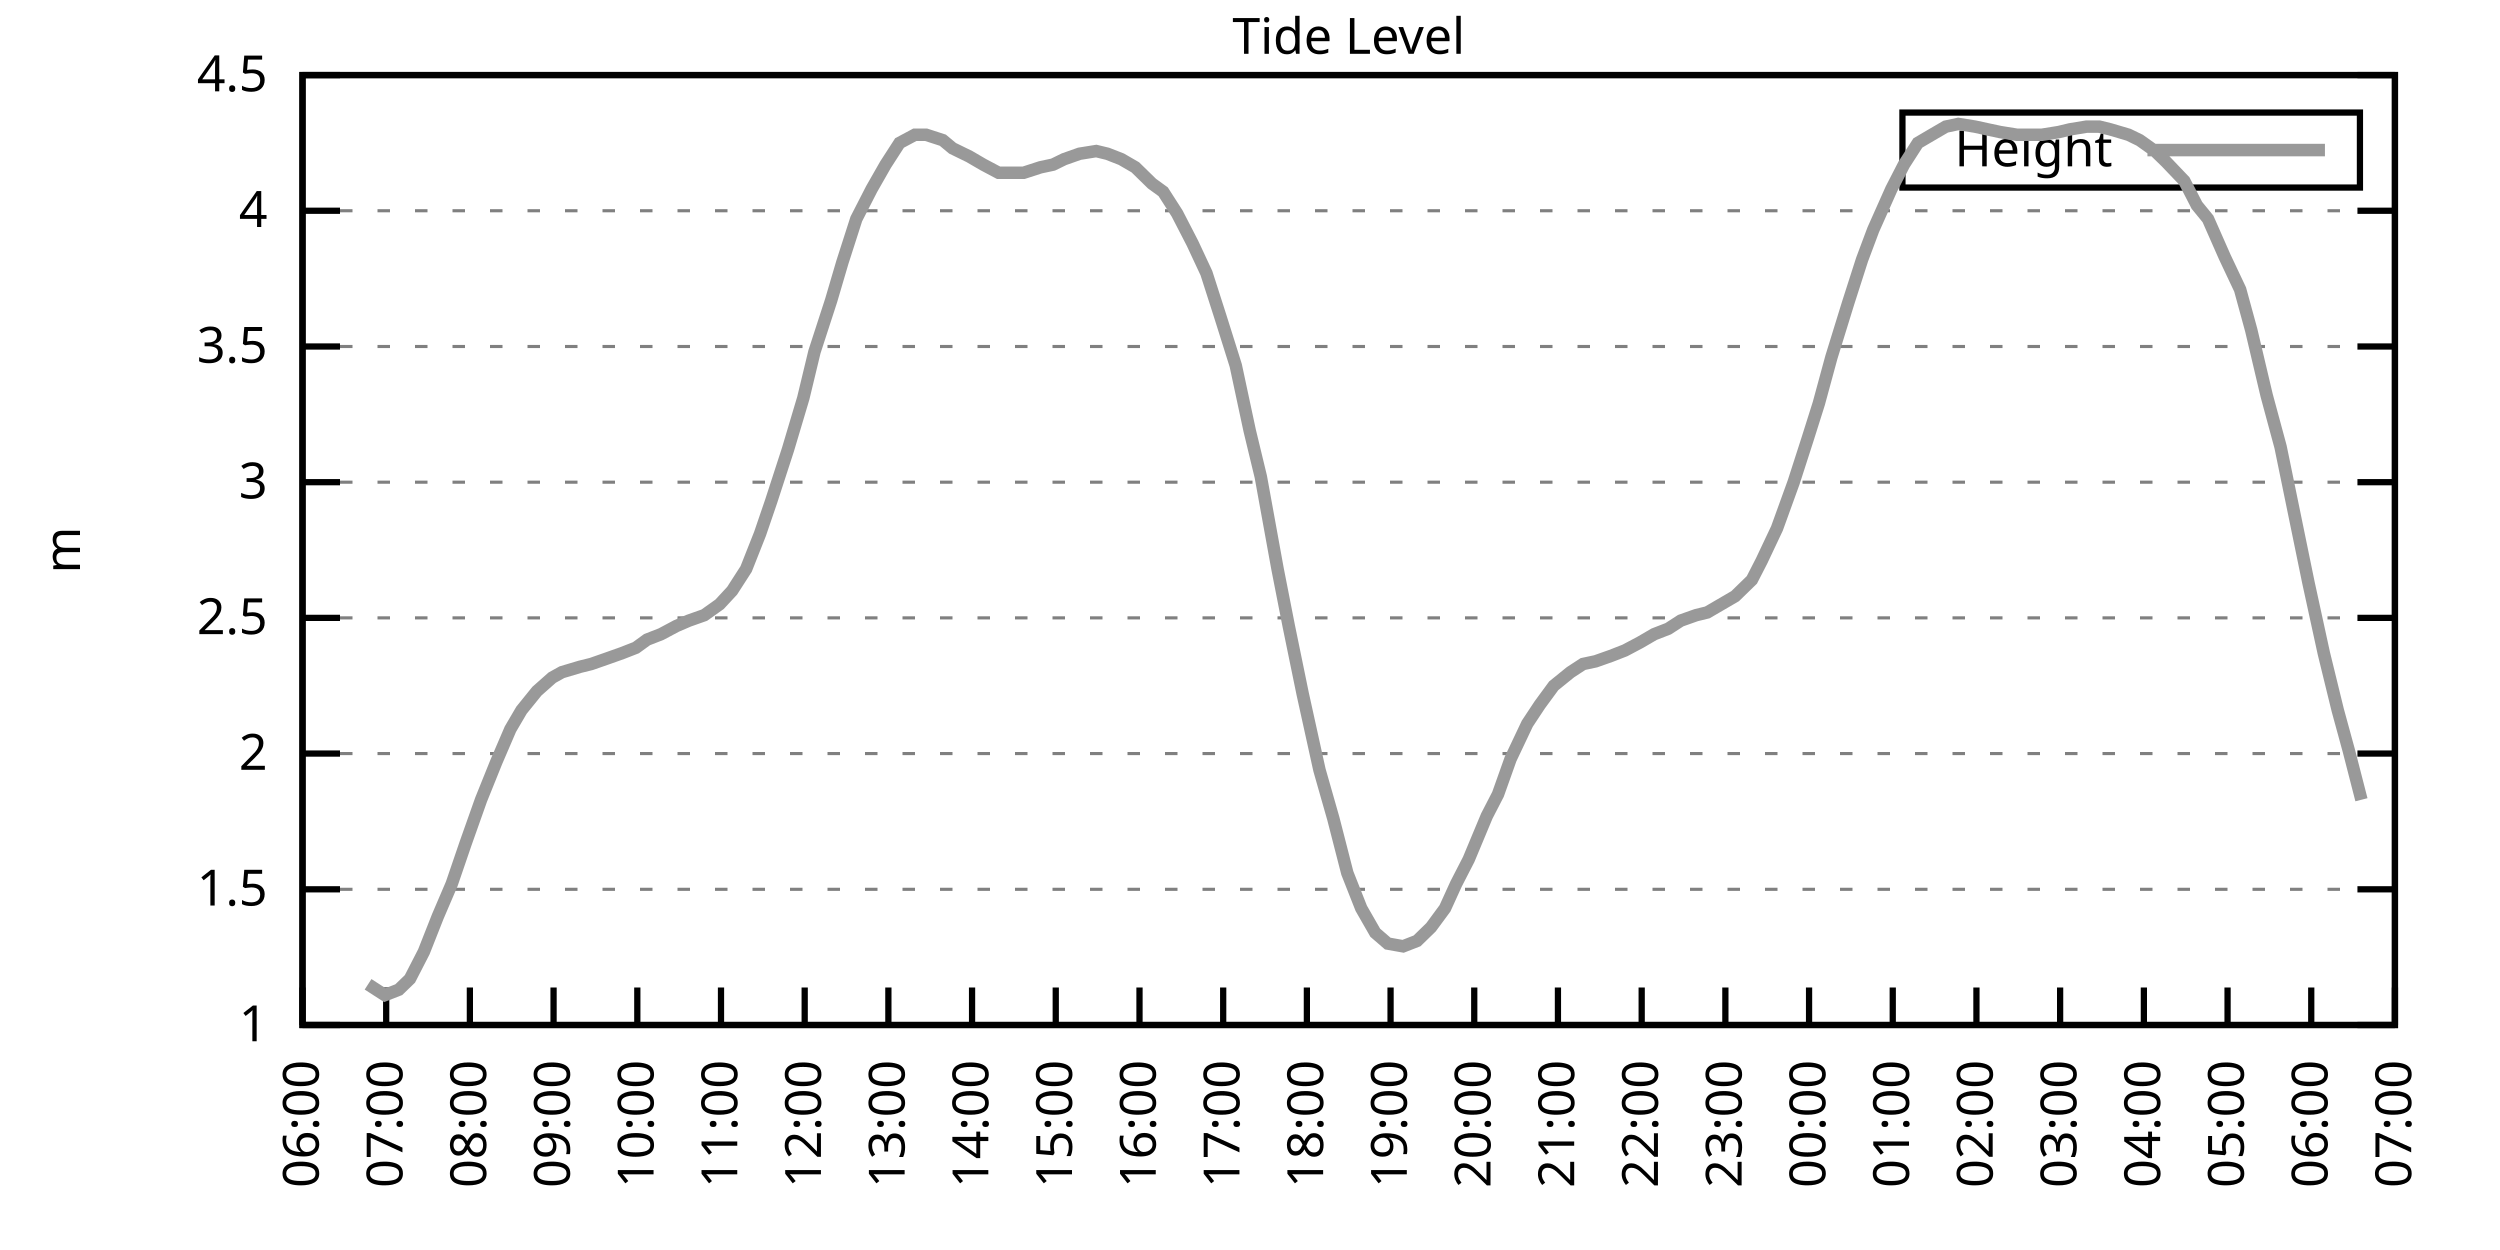
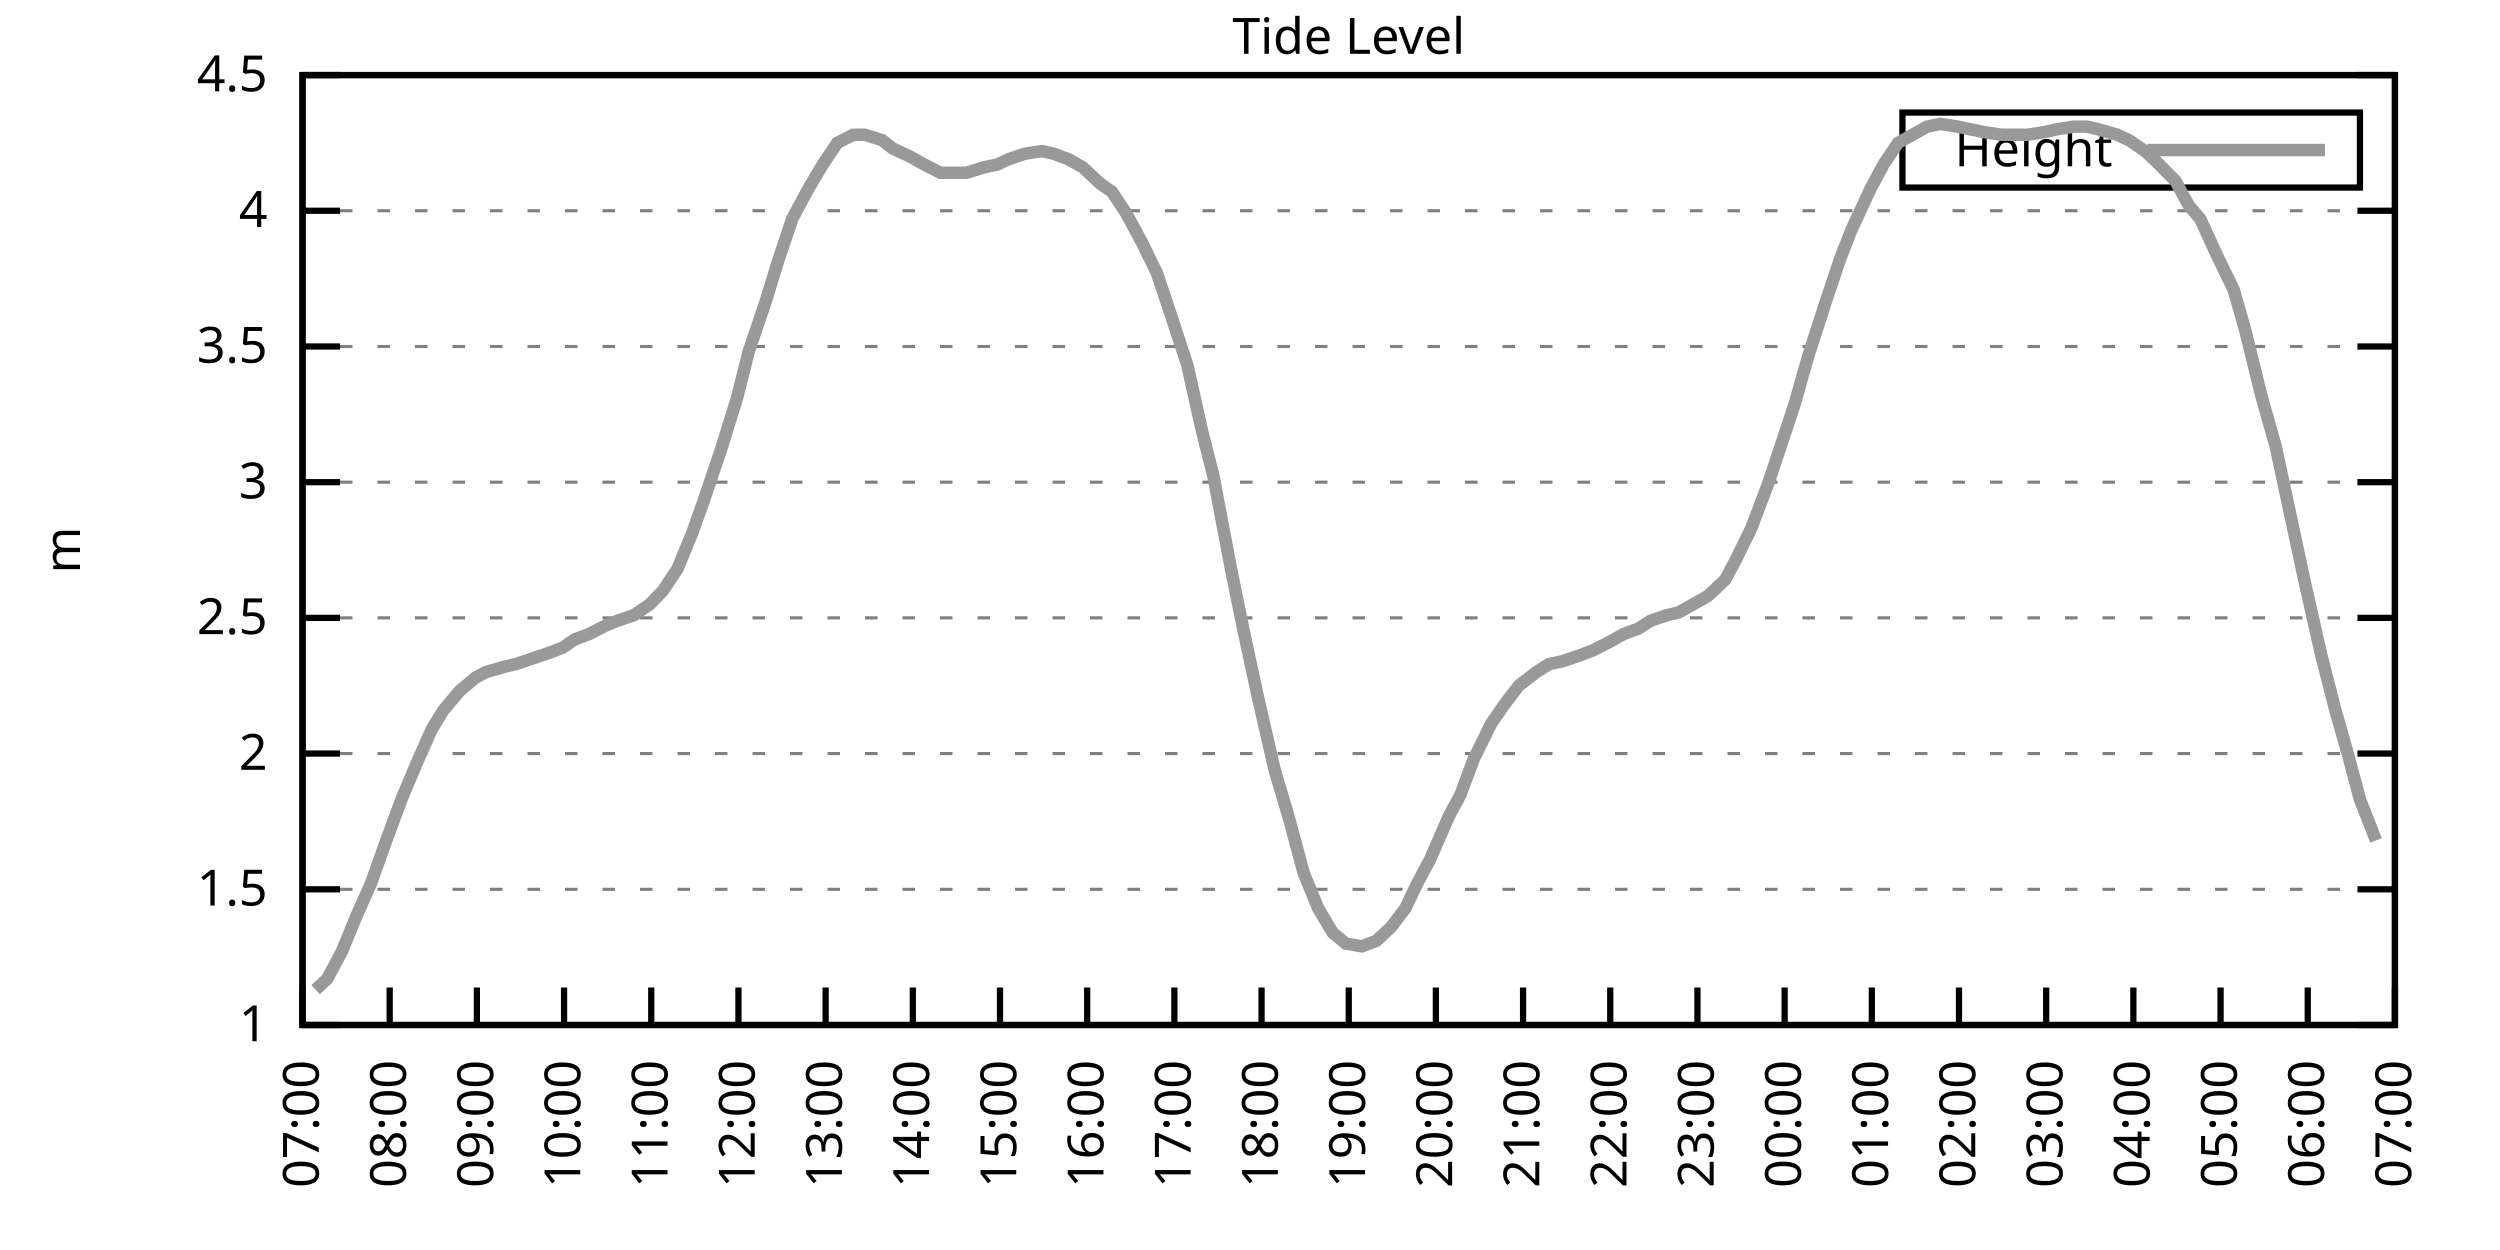
<svg xmlns="http://www.w3.org/2000/svg" xmlns:xlink="http://www.w3.org/1999/xlink" width="400" height="200" viewBox="0 0 400 200">
  <g id="gnuplot_canvas">
    <rect x="0" y="0" width="400" height="200" fill="none" />
    <defs>
      <circle id="gpDot" r="0.5" stroke-width="0.5" stroke="currentColor" />
      <path id="gpPt0" stroke-width="0.333" stroke="currentColor" d="M-1,0 h2 M0,-1 v2" />
      <path id="gpPt1" stroke-width="0.333" stroke="currentColor" d="M-1,-1 L1,1 M1,-1 L-1,1" />
      <path id="gpPt2" stroke-width="0.333" stroke="currentColor" d="M-1,0 L1,0 M0,-1 L0,1 M-1,-1 L1,1 M-1,1 L1,-1" />
      <rect id="gpPt3" stroke-width="0.333" stroke="currentColor" x="-1" y="-1" width="2" height="2" />
      <rect id="gpPt4" stroke-width="0.333" stroke="currentColor" fill="currentColor" x="-1" y="-1" width="2" height="2" />
      <circle id="gpPt5" stroke-width="0.333" stroke="currentColor" cx="0" cy="0" r="1" />
      <use xlink:href="#gpPt5" id="gpPt6" fill="currentColor" stroke="none" />
      <path id="gpPt7" stroke-width="0.333" stroke="currentColor" d="M0,-1.33 L-1.33,0.67 L1.33,0.67 z" />
      <use xlink:href="#gpPt7" id="gpPt8" fill="currentColor" stroke="none" />
      <use xlink:href="#gpPt7" id="gpPt9" stroke="currentColor" transform="rotate(180)" />
      <use xlink:href="#gpPt9" id="gpPt10" fill="currentColor" stroke="none" />
      <use xlink:href="#gpPt3" id="gpPt11" stroke="currentColor" transform="rotate(45)" />
      <use xlink:href="#gpPt11" id="gpPt12" fill="currentColor" stroke="none" />
      <path id="gpPt13" stroke-width="0.333" stroke="currentColor" d="M0,1.330 L1.265,0.411 L0.782,-1.067 L-0.782,-1.076 L-1.265,0.411 z" />
      <use xlink:href="#gpPt13" id="gpPt14" fill="currentColor" stroke="none" />
      <filter id="textbox" filterUnits="objectBoundingBox" x="0" y="0" height="1" width="1">
        <feFlood flood-color="white" flood-opacity="1" result="bgnd" />
        <feComposite in="SourceGraphic" in2="bgnd" operator="atop" />
      </filter>
      <filter id="greybox" filterUnits="objectBoundingBox" x="0" y="0" height="1" width="1">
        <feFlood flood-color="lightgrey" flood-opacity="1" result="grey" />
        <feComposite in="SourceGraphic" in2="grey" operator="atop" />
      </filter>
    </defs>
    <g fill="none" color="white" stroke="currentColor" stroke-width="1.00" stroke-linecap="butt" stroke-linejoin="miter">
</g>
    <g fill="none" color="black" stroke="currentColor" stroke-width="1.00" stroke-linecap="butt" stroke-linejoin="miter">
      <g stroke="none" shape-rendering="crispEdges">
        <polygon fill="rgb(255, 255, 255)" points="48.40,164.00 383.18,164.00 383.18,12.02 48.40,12.02 " />
      </g>
    </g>
    <g fill="none" color="black" stroke="currentColor" stroke-width="1.00" stroke-linecap="butt" stroke-linejoin="miter">
</g>
    <g fill="none" color="black" stroke="black" stroke-width="0.50" stroke-linecap="butt" stroke-linejoin="miter">
</g>
    <g fill="none" color="gray" stroke="currentColor" stroke-width="0.50" stroke-linecap="butt" stroke-linejoin="miter">
      <path stroke="gray" stroke-dasharray="2,4" class="gridline" d="M48.40,164.00 L383.19,164.00  " />
    </g>
    <g fill="none" color="gray" stroke="gray" stroke-width="1.00" stroke-linecap="butt" stroke-linejoin="miter">
</g>
    <g fill="none" color="black" stroke="currentColor" stroke-width="1.00" stroke-linecap="butt" stroke-linejoin="miter">
      <path stroke="black" d="M48.40,164.00 L54.40,164.00 M383.19,164.00 L377.19,164.00  " />
      <g transform="translate(42.80,166.60)" stroke="none" fill="black" font-family="Sans" font-size="8.00" text-anchor="end">
        <text>
          <tspan font-family="Sans"> 1</tspan>
        </text>
      </g>
    </g>
    <g fill="none" color="black" stroke="currentColor" stroke-width="1.00" stroke-linecap="butt" stroke-linejoin="miter">
</g>
    <g fill="none" color="black" stroke="black" stroke-width="0.50" stroke-linecap="butt" stroke-linejoin="miter">
</g>
    <g fill="none" color="gray" stroke="currentColor" stroke-width="0.50" stroke-linecap="butt" stroke-linejoin="miter">
      <path stroke="gray" stroke-dasharray="2,4" class="gridline" d="M48.40,142.29 L383.19,142.29  " />
    </g>
    <g fill="none" color="gray" stroke="gray" stroke-width="1.00" stroke-linecap="butt" stroke-linejoin="miter">
</g>
    <g fill="none" color="black" stroke="currentColor" stroke-width="1.00" stroke-linecap="butt" stroke-linejoin="miter">
      <path stroke="black" d="M48.40,142.29 L54.40,142.29 M383.19,142.29 L377.19,142.29  " />
      <g transform="translate(42.80,144.89)" stroke="none" fill="black" font-family="Sans" font-size="8.00" text-anchor="end">
        <text>
          <tspan font-family="Sans"> 1.5</tspan>
        </text>
      </g>
    </g>
    <g fill="none" color="black" stroke="currentColor" stroke-width="1.00" stroke-linecap="butt" stroke-linejoin="miter">
</g>
    <g fill="none" color="black" stroke="black" stroke-width="0.50" stroke-linecap="butt" stroke-linejoin="miter">
</g>
    <g fill="none" color="gray" stroke="currentColor" stroke-width="0.50" stroke-linecap="butt" stroke-linejoin="miter">
      <path stroke="gray" stroke-dasharray="2,4" class="gridline" d="M48.40,120.57 L383.19,120.57  " />
    </g>
    <g fill="none" color="gray" stroke="gray" stroke-width="1.00" stroke-linecap="butt" stroke-linejoin="miter">
</g>
    <g fill="none" color="black" stroke="currentColor" stroke-width="1.00" stroke-linecap="butt" stroke-linejoin="miter">
      <path stroke="black" d="M48.40,120.57 L54.40,120.57 M383.19,120.57 L377.19,120.57  " />
      <g transform="translate(42.80,123.17)" stroke="none" fill="black" font-family="Sans" font-size="8.00" text-anchor="end">
        <text>
          <tspan font-family="Sans"> 2</tspan>
        </text>
      </g>
    </g>
    <g fill="none" color="black" stroke="currentColor" stroke-width="1.00" stroke-linecap="butt" stroke-linejoin="miter">
</g>
    <g fill="none" color="black" stroke="black" stroke-width="0.50" stroke-linecap="butt" stroke-linejoin="miter">
</g>
    <g fill="none" color="gray" stroke="currentColor" stroke-width="0.50" stroke-linecap="butt" stroke-linejoin="miter">
      <path stroke="gray" stroke-dasharray="2,4" class="gridline" d="M48.40,98.86 L383.19,98.86  " />
    </g>
    <g fill="none" color="gray" stroke="gray" stroke-width="1.00" stroke-linecap="butt" stroke-linejoin="miter">
</g>
    <g fill="none" color="black" stroke="currentColor" stroke-width="1.00" stroke-linecap="butt" stroke-linejoin="miter">
      <path stroke="black" d="M48.40,98.86 L54.40,98.86 M383.19,98.86 L377.19,98.86  " />
      <g transform="translate(42.80,101.46)" stroke="none" fill="black" font-family="Sans" font-size="8.00" text-anchor="end">
        <text>
          <tspan font-family="Sans"> 2.5</tspan>
        </text>
      </g>
    </g>
    <g fill="none" color="black" stroke="currentColor" stroke-width="1.00" stroke-linecap="butt" stroke-linejoin="miter">
</g>
    <g fill="none" color="black" stroke="black" stroke-width="0.50" stroke-linecap="butt" stroke-linejoin="miter">
</g>
    <g fill="none" color="gray" stroke="currentColor" stroke-width="0.50" stroke-linecap="butt" stroke-linejoin="miter">
      <path stroke="gray" stroke-dasharray="2,4" class="gridline" d="M48.40,77.15 L383.19,77.15  " />
    </g>
    <g fill="none" color="gray" stroke="gray" stroke-width="1.00" stroke-linecap="butt" stroke-linejoin="miter">
</g>
    <g fill="none" color="black" stroke="currentColor" stroke-width="1.00" stroke-linecap="butt" stroke-linejoin="miter">
      <path stroke="black" d="M48.40,77.15 L54.40,77.15 M383.19,77.15 L377.19,77.15  " />
      <g transform="translate(42.80,79.75)" stroke="none" fill="black" font-family="Sans" font-size="8.00" text-anchor="end">
        <text>
          <tspan font-family="Sans"> 3</tspan>
        </text>
      </g>
    </g>
    <g fill="none" color="black" stroke="currentColor" stroke-width="1.00" stroke-linecap="butt" stroke-linejoin="miter">
</g>
    <g fill="none" color="black" stroke="black" stroke-width="0.50" stroke-linecap="butt" stroke-linejoin="miter">
</g>
    <g fill="none" color="gray" stroke="currentColor" stroke-width="0.50" stroke-linecap="butt" stroke-linejoin="miter">
      <path stroke="gray" stroke-dasharray="2,4" class="gridline" d="M48.40,55.44 L383.19,55.44  " />
    </g>
    <g fill="none" color="gray" stroke="gray" stroke-width="1.00" stroke-linecap="butt" stroke-linejoin="miter">
</g>
    <g fill="none" color="black" stroke="currentColor" stroke-width="1.00" stroke-linecap="butt" stroke-linejoin="miter">
      <path stroke="black" d="M48.40,55.44 L54.40,55.44 M383.19,55.44 L377.19,55.44  " />
      <g transform="translate(42.80,58.04)" stroke="none" fill="black" font-family="Sans" font-size="8.00" text-anchor="end">
        <text>
          <tspan font-family="Sans"> 3.5</tspan>
        </text>
      </g>
    </g>
    <g fill="none" color="black" stroke="currentColor" stroke-width="1.00" stroke-linecap="butt" stroke-linejoin="miter">
</g>
    <g fill="none" color="black" stroke="black" stroke-width="0.50" stroke-linecap="butt" stroke-linejoin="miter">
</g>
    <g fill="none" color="gray" stroke="currentColor" stroke-width="0.50" stroke-linecap="butt" stroke-linejoin="miter">
      <path stroke="gray" stroke-dasharray="2,4" class="gridline" d="M48.40,33.72 L383.19,33.72  " />
    </g>
    <g fill="none" color="gray" stroke="gray" stroke-width="1.00" stroke-linecap="butt" stroke-linejoin="miter">
</g>
    <g fill="none" color="black" stroke="currentColor" stroke-width="1.00" stroke-linecap="butt" stroke-linejoin="miter">
      <path stroke="black" d="M48.40,33.72 L54.40,33.72 M383.19,33.72 L377.19,33.72  " />
      <g transform="translate(42.80,36.32)" stroke="none" fill="black" font-family="Sans" font-size="8.00" text-anchor="end">
        <text>
          <tspan font-family="Sans"> 4</tspan>
        </text>
      </g>
    </g>
    <g fill="none" color="black" stroke="currentColor" stroke-width="1.00" stroke-linecap="butt" stroke-linejoin="miter">
</g>
    <g fill="none" color="black" stroke="black" stroke-width="0.50" stroke-linecap="butt" stroke-linejoin="miter">
</g>
    <g fill="none" color="gray" stroke="currentColor" stroke-width="0.50" stroke-linecap="butt" stroke-linejoin="miter">
      <path stroke="gray" stroke-dasharray="2,4" class="gridline" d="M48.40,12.01 L383.19,12.01  " />
    </g>
    <g fill="none" color="gray" stroke="gray" stroke-width="1.00" stroke-linecap="butt" stroke-linejoin="miter">
</g>
    <g fill="none" color="black" stroke="currentColor" stroke-width="1.00" stroke-linecap="butt" stroke-linejoin="miter">
      <path stroke="black" d="M48.40,12.01 L54.40,12.01 M383.19,12.01 L377.19,12.01  " />
      <g transform="translate(42.80,14.61)" stroke="none" fill="black" font-family="Sans" font-size="8.00" text-anchor="end">
        <text>
          <tspan font-family="Sans"> 4.5</tspan>
        </text>
      </g>
    </g>
    <g fill="none" color="black" stroke="currentColor" stroke-width="1.00" stroke-linecap="butt" stroke-linejoin="miter">
      <path stroke="black" d="M48.40,164.00 L48.40,158.00  " />
      <g transform="translate(51.00,169.60) rotate(270.00)" stroke="none" fill="black" font-family="Sans" font-size="8.00" text-anchor="end">
        <text>
-           <tspan font-family="Sans">06:00</tspan>
-         </text>
-       </g>
-     </g>
-     <g fill="none" color="black" stroke="currentColor" stroke-width="1.00" stroke-linecap="butt" stroke-linejoin="miter">
-       <path stroke="black" d="M61.79,164.00 L61.79,158.00  " />
-       <g transform="translate(64.39,169.60) rotate(270.00)" stroke="none" fill="black" font-family="Sans" font-size="8.00" text-anchor="end">
-         <text>
          <tspan font-family="Sans">07:00</tspan>
        </text>
      </g>
    </g>
    <g fill="none" color="black" stroke="currentColor" stroke-width="1.00" stroke-linecap="butt" stroke-linejoin="miter">
-       <path stroke="black" d="M75.18,164.00 L75.18,158.00  " />
-       <g transform="translate(77.78,169.60) rotate(270.00)" stroke="none" fill="black" font-family="Sans" font-size="8.00" text-anchor="end">
+       <path stroke="black" d="M62.35,164.00 L62.35,158.00  " />
+       <g transform="translate(64.95,169.60) rotate(270.00)" stroke="none" fill="black" font-family="Sans" font-size="8.00" text-anchor="end">
        <text>
          <tspan font-family="Sans">08:00</tspan>
        </text>
      </g>
    </g>
    <g fill="none" color="black" stroke="currentColor" stroke-width="1.00" stroke-linecap="butt" stroke-linejoin="miter">
-       <path stroke="black" d="M88.57,164.00 L88.57,158.00  " />
-       <g transform="translate(91.17,169.60) rotate(270.00)" stroke="none" fill="black" font-family="Sans" font-size="8.00" text-anchor="end">
+       <path stroke="black" d="M76.30,164.00 L76.30,158.00  " />
+       <g transform="translate(78.90,169.60) rotate(270.00)" stroke="none" fill="black" font-family="Sans" font-size="8.00" text-anchor="end">
        <text>
          <tspan font-family="Sans">09:00</tspan>
        </text>
      </g>
    </g>
    <g fill="none" color="black" stroke="currentColor" stroke-width="1.00" stroke-linecap="butt" stroke-linejoin="miter">
-       <path stroke="black" d="M101.97,164.00 L101.97,158.00  " />
-       <g transform="translate(104.57,169.60) rotate(270.00)" stroke="none" fill="black" font-family="Sans" font-size="8.00" text-anchor="end">
+       <path stroke="black" d="M90.25,164.00 L90.25,158.00  " />
+       <g transform="translate(92.85,169.60) rotate(270.00)" stroke="none" fill="black" font-family="Sans" font-size="8.00" text-anchor="end">
        <text>
          <tspan font-family="Sans">10:00</tspan>
        </text>
      </g>
    </g>
    <g fill="none" color="black" stroke="currentColor" stroke-width="1.00" stroke-linecap="butt" stroke-linejoin="miter">
-       <path stroke="black" d="M115.36,164.00 L115.36,158.00  " />
-       <g transform="translate(117.96,169.60) rotate(270.00)" stroke="none" fill="black" font-family="Sans" font-size="8.00" text-anchor="end">
+       <path stroke="black" d="M104.20,164.00 L104.20,158.00  " />
+       <g transform="translate(106.80,169.60) rotate(270.00)" stroke="none" fill="black" font-family="Sans" font-size="8.00" text-anchor="end">
        <text>
          <tspan font-family="Sans">11:00</tspan>
        </text>
      </g>
    </g>
    <g fill="none" color="black" stroke="currentColor" stroke-width="1.00" stroke-linecap="butt" stroke-linejoin="miter">
-       <path stroke="black" d="M128.75,164.00 L128.75,158.00  " />
-       <g transform="translate(131.35,169.60) rotate(270.00)" stroke="none" fill="black" font-family="Sans" font-size="8.00" text-anchor="end">
+       <path stroke="black" d="M118.15,164.00 L118.15,158.00  " />
+       <g transform="translate(120.75,169.60) rotate(270.00)" stroke="none" fill="black" font-family="Sans" font-size="8.00" text-anchor="end">
        <text>
          <tspan font-family="Sans">12:00</tspan>
        </text>
      </g>
    </g>
    <g fill="none" color="black" stroke="currentColor" stroke-width="1.00" stroke-linecap="butt" stroke-linejoin="miter">
-       <path stroke="black" d="M142.14,164.00 L142.14,158.00  " />
-       <g transform="translate(144.74,169.60) rotate(270.00)" stroke="none" fill="black" font-family="Sans" font-size="8.00" text-anchor="end">
+       <path stroke="black" d="M132.10,164.00 L132.10,158.00  " />
+       <g transform="translate(134.70,169.60) rotate(270.00)" stroke="none" fill="black" font-family="Sans" font-size="8.00" text-anchor="end">
        <text>
          <tspan font-family="Sans">13:00</tspan>
        </text>
      </g>
    </g>
    <g fill="none" color="black" stroke="currentColor" stroke-width="1.00" stroke-linecap="butt" stroke-linejoin="miter">
-       <path stroke="black" d="M155.53,164.00 L155.53,158.00  " />
-       <g transform="translate(158.13,169.60) rotate(270.00)" stroke="none" fill="black" font-family="Sans" font-size="8.00" text-anchor="end">
+       <path stroke="black" d="M146.05,164.00 L146.05,158.00  " />
+       <g transform="translate(148.65,169.60) rotate(270.00)" stroke="none" fill="black" font-family="Sans" font-size="8.00" text-anchor="end">
        <text>
          <tspan font-family="Sans">14:00</tspan>
        </text>
      </g>
    </g>
    <g fill="none" color="black" stroke="currentColor" stroke-width="1.00" stroke-linecap="butt" stroke-linejoin="miter">
-       <path stroke="black" d="M168.92,164.00 L168.92,158.00  " />
-       <g transform="translate(171.52,169.60) rotate(270.00)" stroke="none" fill="black" font-family="Sans" font-size="8.00" text-anchor="end">
+       <path stroke="black" d="M160.00,164.00 L160.00,158.00  " />
+       <g transform="translate(162.60,169.60) rotate(270.00)" stroke="none" fill="black" font-family="Sans" font-size="8.00" text-anchor="end">
        <text>
          <tspan font-family="Sans">15:00</tspan>
        </text>
      </g>
    </g>
    <g fill="none" color="black" stroke="currentColor" stroke-width="1.00" stroke-linecap="butt" stroke-linejoin="miter">
-       <path stroke="black" d="M182.32,164.00 L182.32,158.00  " />
-       <g transform="translate(184.92,169.60) rotate(270.00)" stroke="none" fill="black" font-family="Sans" font-size="8.00" text-anchor="end">
+       <path stroke="black" d="M173.95,164.00 L173.95,158.00  " />
+       <g transform="translate(176.55,169.60) rotate(270.00)" stroke="none" fill="black" font-family="Sans" font-size="8.00" text-anchor="end">
        <text>
          <tspan font-family="Sans">16:00</tspan>
        </text>
      </g>
    </g>
    <g fill="none" color="black" stroke="currentColor" stroke-width="1.00" stroke-linecap="butt" stroke-linejoin="miter">
-       <path stroke="black" d="M195.71,164.00 L195.71,158.00  " />
-       <g transform="translate(198.31,169.60) rotate(270.00)" stroke="none" fill="black" font-family="Sans" font-size="8.00" text-anchor="end">
+       <path stroke="black" d="M187.90,164.00 L187.90,158.00  " />
+       <g transform="translate(190.50,169.60) rotate(270.00)" stroke="none" fill="black" font-family="Sans" font-size="8.00" text-anchor="end">
        <text>
          <tspan font-family="Sans">17:00</tspan>
        </text>
      </g>
    </g>
    <g fill="none" color="black" stroke="currentColor" stroke-width="1.00" stroke-linecap="butt" stroke-linejoin="miter">
-       <path stroke="black" d="M209.10,164.00 L209.10,158.00  " />
-       <g transform="translate(211.70,169.60) rotate(270.00)" stroke="none" fill="black" font-family="Sans" font-size="8.00" text-anchor="end">
+       <path stroke="black" d="M201.85,164.00 L201.85,158.00  " />
+       <g transform="translate(204.45,169.60) rotate(270.00)" stroke="none" fill="black" font-family="Sans" font-size="8.00" text-anchor="end">
        <text>
          <tspan font-family="Sans">18:00</tspan>
        </text>
      </g>
    </g>
    <g fill="none" color="black" stroke="currentColor" stroke-width="1.00" stroke-linecap="butt" stroke-linejoin="miter">
-       <path stroke="black" d="M222.49,164.00 L222.49,158.00  " />
-       <g transform="translate(225.09,169.60) rotate(270.00)" stroke="none" fill="black" font-family="Sans" font-size="8.00" text-anchor="end">
+       <path stroke="black" d="M215.80,164.00 L215.80,158.00  " />
+       <g transform="translate(218.40,169.60) rotate(270.00)" stroke="none" fill="black" font-family="Sans" font-size="8.00" text-anchor="end">
        <text>
          <tspan font-family="Sans">19:00</tspan>
        </text>
      </g>
    </g>
    <g fill="none" color="black" stroke="currentColor" stroke-width="1.00" stroke-linecap="butt" stroke-linejoin="miter">
-       <path stroke="black" d="M235.88,164.00 L235.88,158.00  " />
-       <g transform="translate(238.48,169.60) rotate(270.00)" stroke="none" fill="black" font-family="Sans" font-size="8.00" text-anchor="end">
+       <path stroke="black" d="M229.74,164.00 L229.74,158.00  " />
+       <g transform="translate(232.34,169.60) rotate(270.00)" stroke="none" fill="black" font-family="Sans" font-size="8.00" text-anchor="end">
        <text>
          <tspan font-family="Sans">20:00</tspan>
        </text>
      </g>
    </g>
    <g fill="none" color="black" stroke="currentColor" stroke-width="1.00" stroke-linecap="butt" stroke-linejoin="miter">
-       <path stroke="black" d="M249.27,164.00 L249.27,158.00  " />
-       <g transform="translate(251.87,169.60) rotate(270.00)" stroke="none" fill="black" font-family="Sans" font-size="8.00" text-anchor="end">
+       <path stroke="black" d="M243.69,164.00 L243.69,158.00  " />
+       <g transform="translate(246.29,169.60) rotate(270.00)" stroke="none" fill="black" font-family="Sans" font-size="8.00" text-anchor="end">
        <text>
          <tspan font-family="Sans">21:00</tspan>
        </text>
      </g>
    </g>
    <g fill="none" color="black" stroke="currentColor" stroke-width="1.00" stroke-linecap="butt" stroke-linejoin="miter">
-       <path stroke="black" d="M262.67,164.00 L262.67,158.00  " />
-       <g transform="translate(265.27,169.60) rotate(270.00)" stroke="none" fill="black" font-family="Sans" font-size="8.00" text-anchor="end">
+       <path stroke="black" d="M257.64,164.00 L257.64,158.00  " />
+       <g transform="translate(260.24,169.60) rotate(270.00)" stroke="none" fill="black" font-family="Sans" font-size="8.00" text-anchor="end">
        <text>
          <tspan font-family="Sans">22:00</tspan>
        </text>
      </g>
    </g>
    <g fill="none" color="black" stroke="currentColor" stroke-width="1.00" stroke-linecap="butt" stroke-linejoin="miter">
-       <path stroke="black" d="M276.06,164.00 L276.06,158.00  " />
-       <g transform="translate(278.66,169.60) rotate(270.00)" stroke="none" fill="black" font-family="Sans" font-size="8.00" text-anchor="end">
+       <path stroke="black" d="M271.59,164.00 L271.59,158.00  " />
+       <g transform="translate(274.19,169.60) rotate(270.00)" stroke="none" fill="black" font-family="Sans" font-size="8.00" text-anchor="end">
        <text>
          <tspan font-family="Sans">23:00</tspan>
        </text>
      </g>
    </g>
    <g fill="none" color="black" stroke="currentColor" stroke-width="1.00" stroke-linecap="butt" stroke-linejoin="miter">
-       <path stroke="black" d="M289.45,164.00 L289.45,158.00  " />
-       <g transform="translate(292.05,169.60) rotate(270.00)" stroke="none" fill="black" font-family="Sans" font-size="8.00" text-anchor="end">
+       <path stroke="black" d="M285.54,164.00 L285.54,158.00  " />
+       <g transform="translate(288.14,169.60) rotate(270.00)" stroke="none" fill="black" font-family="Sans" font-size="8.00" text-anchor="end">
        <text>
          <tspan font-family="Sans">00:00</tspan>
        </text>
      </g>
    </g>
    <g fill="none" color="black" stroke="currentColor" stroke-width="1.00" stroke-linecap="butt" stroke-linejoin="miter">
-       <path stroke="black" d="M302.84,164.00 L302.84,158.00  " />
-       <g transform="translate(305.44,169.60) rotate(270.00)" stroke="none" fill="black" font-family="Sans" font-size="8.00" text-anchor="end">
+       <path stroke="black" d="M299.49,164.00 L299.49,158.00  " />
+       <g transform="translate(302.09,169.60) rotate(270.00)" stroke="none" fill="black" font-family="Sans" font-size="8.00" text-anchor="end">
        <text>
          <tspan font-family="Sans">01:00</tspan>
        </text>
      </g>
    </g>
    <g fill="none" color="black" stroke="currentColor" stroke-width="1.00" stroke-linecap="butt" stroke-linejoin="miter">
-       <path stroke="black" d="M316.23,164.00 L316.23,158.00  " />
-       <g transform="translate(318.83,169.60) rotate(270.00)" stroke="none" fill="black" font-family="Sans" font-size="8.00" text-anchor="end">
+       <path stroke="black" d="M313.44,164.00 L313.44,158.00  " />
+       <g transform="translate(316.04,169.60) rotate(270.00)" stroke="none" fill="black" font-family="Sans" font-size="8.00" text-anchor="end">
        <text>
          <tspan font-family="Sans">02:00</tspan>
        </text>
      </g>
    </g>
    <g fill="none" color="black" stroke="currentColor" stroke-width="1.00" stroke-linecap="butt" stroke-linejoin="miter">
-       <path stroke="black" d="M329.62,164.00 L329.62,158.00  " />
-       <g transform="translate(332.22,169.60) rotate(270.00)" stroke="none" fill="black" font-family="Sans" font-size="8.00" text-anchor="end">
+       <path stroke="black" d="M327.39,164.00 L327.39,158.00  " />
+       <g transform="translate(329.99,169.60) rotate(270.00)" stroke="none" fill="black" font-family="Sans" font-size="8.00" text-anchor="end">
        <text>
          <tspan font-family="Sans">03:00</tspan>
        </text>
      </g>
    </g>
    <g fill="none" color="black" stroke="currentColor" stroke-width="1.00" stroke-linecap="butt" stroke-linejoin="miter">
-       <path stroke="black" d="M343.02,164.00 L343.02,158.00  " />
-       <g transform="translate(345.62,169.60) rotate(270.00)" stroke="none" fill="black" font-family="Sans" font-size="8.00" text-anchor="end">
+       <path stroke="black" d="M341.34,164.00 L341.34,158.00  " />
+       <g transform="translate(343.94,169.60) rotate(270.00)" stroke="none" fill="black" font-family="Sans" font-size="8.00" text-anchor="end">
        <text>
          <tspan font-family="Sans">04:00</tspan>
        </text>
      </g>
    </g>
    <g fill="none" color="black" stroke="currentColor" stroke-width="1.00" stroke-linecap="butt" stroke-linejoin="miter">
-       <path stroke="black" d="M356.41,164.00 L356.41,158.00  " />
-       <g transform="translate(359.01,169.60) rotate(270.00)" stroke="none" fill="black" font-family="Sans" font-size="8.00" text-anchor="end">
+       <path stroke="black" d="M355.29,164.00 L355.29,158.00  " />
+       <g transform="translate(357.89,169.60) rotate(270.00)" stroke="none" fill="black" font-family="Sans" font-size="8.00" text-anchor="end">
        <text>
          <tspan font-family="Sans">05:00</tspan>
        </text>
      </g>
    </g>
    <g fill="none" color="black" stroke="currentColor" stroke-width="1.00" stroke-linecap="butt" stroke-linejoin="miter">
-       <path stroke="black" d="M369.80,164.00 L369.80,158.00  " />
-       <g transform="translate(372.40,169.60) rotate(270.00)" stroke="none" fill="black" font-family="Sans" font-size="8.00" text-anchor="end">
+       <path stroke="black" d="M369.24,164.00 L369.24,158.00  " />
+       <g transform="translate(371.84,169.60) rotate(270.00)" stroke="none" fill="black" font-family="Sans" font-size="8.00" text-anchor="end">
        <text>
          <tspan font-family="Sans">06:00</tspan>
        </text>
      </g>
    </g>
    <g fill="none" color="black" stroke="currentColor" stroke-width="1.00" stroke-linecap="butt" stroke-linejoin="miter">
      <path stroke="black" d="M383.19,164.00 L383.19,158.00  " />
      <g transform="translate(385.79,169.60) rotate(270.00)" stroke="none" fill="black" font-family="Sans" font-size="8.00" text-anchor="end">
        <text>
          <tspan font-family="Sans">07:00</tspan>
        </text>
      </g>
    </g>
    <g fill="none" color="black" stroke="currentColor" stroke-width="1.00" stroke-linecap="butt" stroke-linejoin="miter">
</g>
    <g fill="none" color="black" stroke="currentColor" stroke-width="1.00" stroke-linecap="butt" stroke-linejoin="miter">
      <path stroke="black" d="M48.40,12.01 L48.40,164.00 L383.19,164.00 L383.19,12.01 L48.40,12.01 Z  " />
    </g>
    <g fill="none" color="black" stroke="currentColor" stroke-width="1.00" stroke-linecap="butt" stroke-linejoin="miter">
</g>
    <g fill="none" color="black" stroke="currentColor" stroke-width="1.00" stroke-linecap="butt" stroke-linejoin="miter">
      <path stroke="black" d="M304.39,30.01 L304.39,18.01 L377.59,18.01 L377.59,30.01 L304.39,30.01 Z  " />
    </g>
    <g id="Tide_level_plot_1">
      <g fill="none" color="white" stroke="black" stroke-width="2.00" stroke-linecap="butt" stroke-linejoin="miter">
</g>
      <g fill="none" color="black" stroke="currentColor" stroke-width="2.00" stroke-linecap="butt" stroke-linejoin="miter">
        <g transform="translate(337.99,26.61)" stroke="none" fill="black" font-family="Sans" font-size="8.00" text-anchor="end">
          <text>
            <tspan font-family="Sans">Height</tspan>
          </text>
        </g>
      </g>
      <g fill="none" color="black" stroke="currentColor" stroke-width="2.00" stroke-linecap="butt" stroke-linejoin="miter">
-         <path stroke="rgb(153, 153, 153)" d="M343.59,24.01 L371.99,24.01 M58.89,157.49 L61.57,159.22 L63.80,158.35 L65.59,156.62 L67.82,152.28 L70.05,146.63   L72.28,141.42 L74.51,134.90 L76.97,127.96 L79.42,121.88 L81.66,116.67 L83.44,113.63 L85.90,110.59 L88.35,108.42   L89.91,107.55 L92.82,106.68 L94.60,106.24 L97.06,105.38 L99.51,104.51 L101.74,103.64 L103.53,102.34 L105.76,101.47   L108.22,100.16 L110.22,99.30 L112.68,98.43 L115.13,96.69 L117.14,94.52 L119.38,91.04 L121.61,85.40 L123.39,80.19   L126.07,71.94 L128.53,63.69 L130.31,56.30 L132.99,48.05 L134.78,41.97 L137.01,35.03 L139.46,30.25 L141.69,26.34   L143.93,22.87 L146.38,21.56 L148.17,21.56 L150.85,22.43 L152.41,23.73 L155.09,25.04 L157.32,26.34 L159.77,27.64   L161.34,27.64 L163.79,27.64 L166.47,26.77 L168.48,26.34 L170.26,25.47 L172.72,24.60 L175.40,24.17 L177.18,24.60   L179.41,25.47 L181.65,26.77 L184.32,29.38 L186.11,30.68 L188.34,34.16 L190.80,38.93 L193.03,43.71 L195.26,50.66   L197.72,58.48 L199.95,68.90 L201.73,76.28 L204.41,91.04 L206.20,100.16 L208.43,111.02 L211.11,123.18 L213.34,131.00   L215.57,139.68 L217.80,145.33 L220.04,149.24 L222.04,150.97 L224.50,151.41 L226.73,150.54 L228.96,148.37 L231.20,145.33   L232.98,141.42 L234.99,137.51 L237.89,130.56 L239.68,127.09 L241.69,121.44 L244.36,115.80 L246.37,112.76 L248.60,109.72   L251.28,107.55 L253.29,106.24 L255.30,105.81 L257.76,104.94 L259.99,104.07 L262.44,102.77 L264.67,101.47 L266.91,100.60   L268.92,99.30 L271.37,98.43 L273.16,97.99 L275.39,96.69 L277.62,95.39 L280.30,92.78 L281.86,89.74 L284.32,84.53   L286.99,77.15 L289.23,70.20 L291.01,64.56 L293.02,57.17 L295.70,48.49 L297.93,41.54 L299.72,36.76 L302.62,30.25   L304.63,26.34 L306.86,22.87 L309.09,21.56 L311.32,20.26 L313.33,19.83 L316.01,20.26 L318.02,20.70 L320.03,21.13   L322.70,21.56 L324.94,21.56 L326.72,21.56 L329.40,21.13 L331.19,20.70 L333.86,20.26 L335.87,20.26 L337.66,20.70   L340.56,21.56 L342.35,22.43 L344.80,24.17 L346.59,25.91 L349.49,28.95 L351.50,32.85 L353.28,35.03 L355.96,41.11   L358.42,46.32 L360.20,52.83 L362.66,63.25 L364.89,71.50 L367.12,82.36 L369.35,93.22 L371.81,104.51 L374.04,113.63   L375.82,120.14 L377.83,127.96  " />
+         <path stroke="rgb(153, 153, 153)" d="M343.59,24.01 L371.99,24.01 M50.49,158.35 L52.35,156.62 L54.68,152.28 L57.00,146.63 L59.33,141.42 L61.65,134.90   L64.21,127.96 L66.77,121.88 L69.09,116.67 L70.95,113.63 L73.51,110.59 L76.07,108.42 L77.69,107.55 L80.72,106.68   L82.58,106.24 L85.13,105.38 L87.69,104.51 L90.02,103.64 L91.88,102.34 L94.20,101.47 L96.76,100.16 L98.85,99.30   L101.41,98.43 L103.97,96.69 L106.06,94.52 L108.38,91.04 L110.71,85.40 L112.57,80.19 L115.36,71.94 L117.92,63.69   L119.78,56.30 L122.57,48.05 L124.43,41.97 L126.75,35.03 L129.31,30.25 L131.63,26.34 L133.96,22.87 L136.51,21.56   L138.37,21.56 L141.16,22.43 L142.79,23.73 L145.58,25.04 L147.91,26.34 L150.46,27.64 L152.09,27.64 L154.65,27.64   L157.44,26.77 L159.53,26.34 L161.39,25.47 L163.95,24.60 L166.74,24.17 L168.60,24.60 L170.92,25.47 L173.25,26.77   L176.04,29.38 L177.90,30.68 L180.22,34.16 L182.78,38.93 L185.11,43.71 L187.43,50.66 L189.99,58.48 L192.31,68.90   L194.17,76.28 L196.96,91.04 L198.82,100.16 L201.15,111.02 L203.94,123.18 L206.26,131.00 L208.59,139.68 L210.91,145.33   L213.24,149.24 L215.33,150.97 L217.89,151.41 L220.21,150.54 L222.54,148.37 L224.86,145.33 L226.72,141.42 L228.81,137.51   L231.84,130.56 L233.70,127.09 L235.79,121.44 L238.58,115.80 L240.67,112.76 L243.00,109.72 L245.79,107.55 L247.88,106.24   L249.97,105.81 L252.53,104.94 L254.85,104.07 L257.41,102.77 L259.74,101.47 L262.06,100.60 L264.15,99.30 L266.71,98.43   L268.57,97.99 L270.90,96.69 L273.22,95.39 L276.01,92.78 L277.64,89.74 L280.20,84.53 L282.99,77.15 L285.31,70.20   L287.17,64.56 L289.26,57.17 L292.05,48.49 L294.38,41.54 L296.24,36.76 L299.26,30.25 L301.35,26.34 L303.68,22.87   L306.00,21.56 L308.33,20.26 L310.42,19.83 L313.21,20.26 L315.30,20.70 L317.39,21.13 L320.18,21.56 L322.51,21.56   L324.37,21.56 L327.16,21.13 L329.02,20.70 L331.81,20.26 L333.90,20.26 L335.76,20.70 L338.78,21.56 L340.64,22.43   L343.20,24.17 L345.06,25.91 L348.08,28.95 L350.18,32.85 L352.04,35.03 L354.83,41.11 L357.38,46.32 L359.24,52.83   L361.80,63.25 L364.13,71.50 L366.45,82.36 L368.78,93.22 L371.33,104.51 L373.66,113.63 L375.52,120.14 L377.61,127.96   L380.17,134.47  " />
      </g>
    </g>
    <g fill="none" color="black" stroke="currentColor" stroke-width="2.00" stroke-linecap="butt" stroke-linejoin="miter">
</g>
    <g fill="none" color="black" stroke="black" stroke-width="1.00" stroke-linecap="butt" stroke-linejoin="miter">
</g>
    <g fill="none" color="black" stroke="currentColor" stroke-width="1.00" stroke-linecap="butt" stroke-linejoin="miter">
      <path stroke="black" d="M48.40,12.01 L48.40,164.00 L383.19,164.00 L383.19,12.01 L48.40,12.01 Z  " />
      <g transform="translate(12.80,88.01) rotate(270.00)" stroke="none" fill="black" font-family="Sans" font-size="8.00" text-anchor="middle">
        <text>
          <tspan font-family="Sans">m</tspan>
        </text>
      </g>
    </g>
    <g fill="none" color="black" stroke="currentColor" stroke-width="1.00" stroke-linecap="butt" stroke-linejoin="miter">
</g>
    <g fill="none" color="black" stroke="currentColor" stroke-width="1.00" stroke-linecap="butt" stroke-linejoin="miter">
      <g transform="translate(215.79,8.61)" stroke="none" fill="black" font-family="Sans" font-size="8.00" text-anchor="middle">
        <text>
          <tspan font-family="Sans">Tide Level</tspan>
        </text>
      </g>
    </g>
    <g fill="none" color="black" stroke="currentColor" stroke-width="1.00" stroke-linecap="butt" stroke-linejoin="miter">
</g>
  </g>
</svg>
